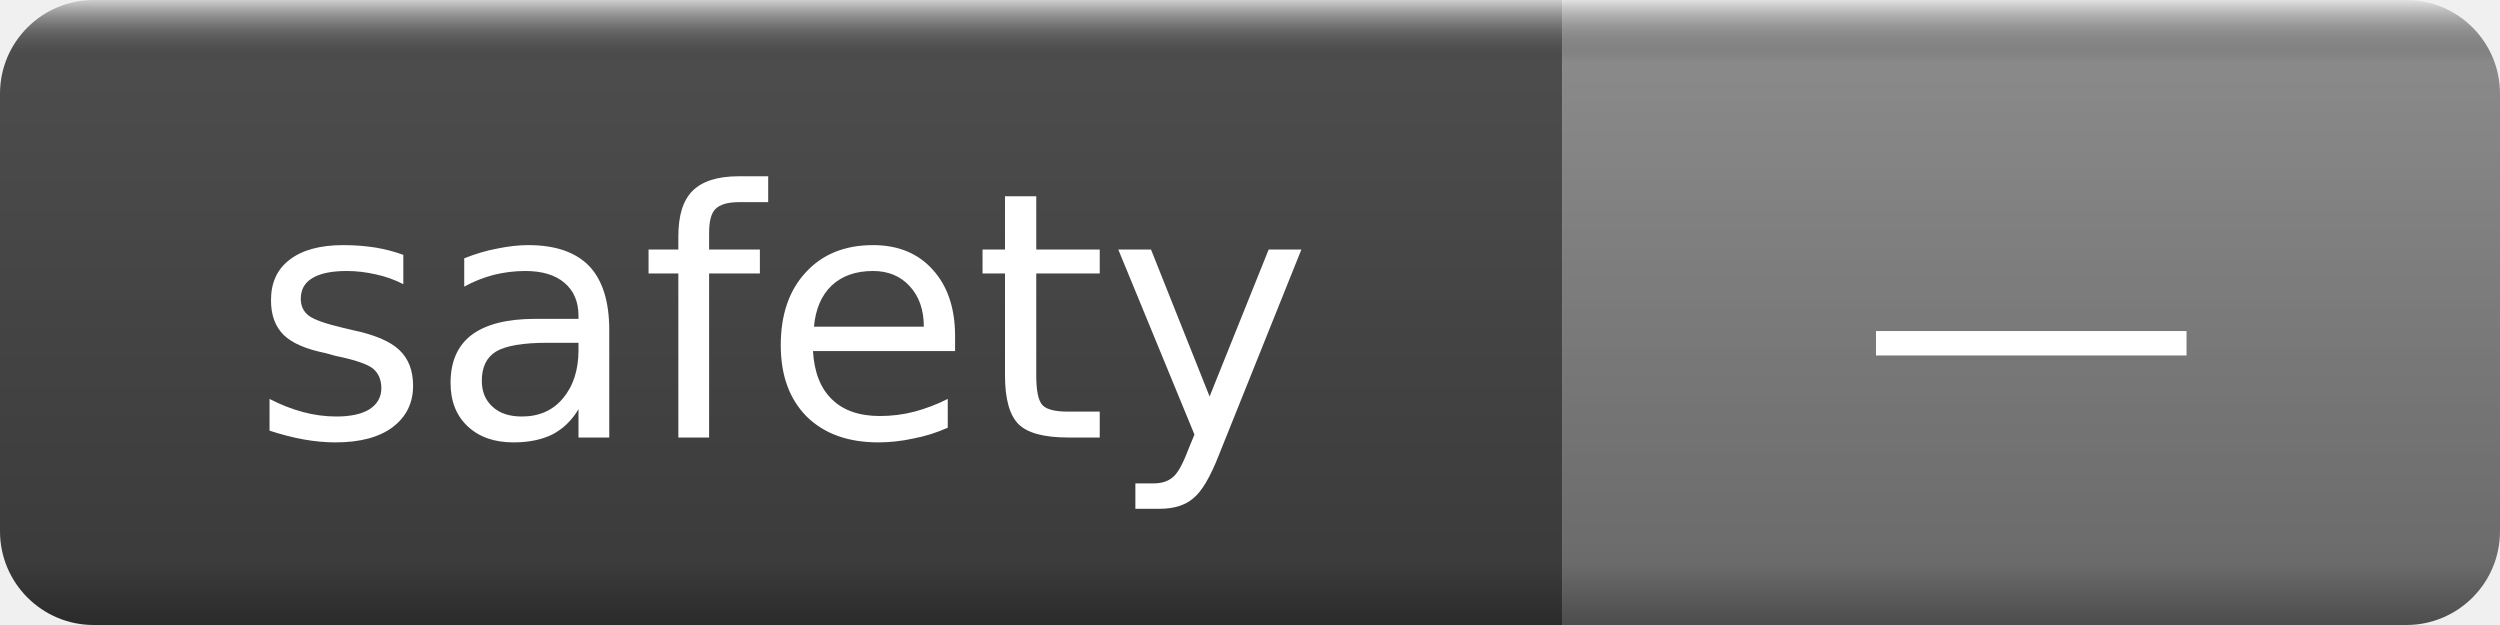
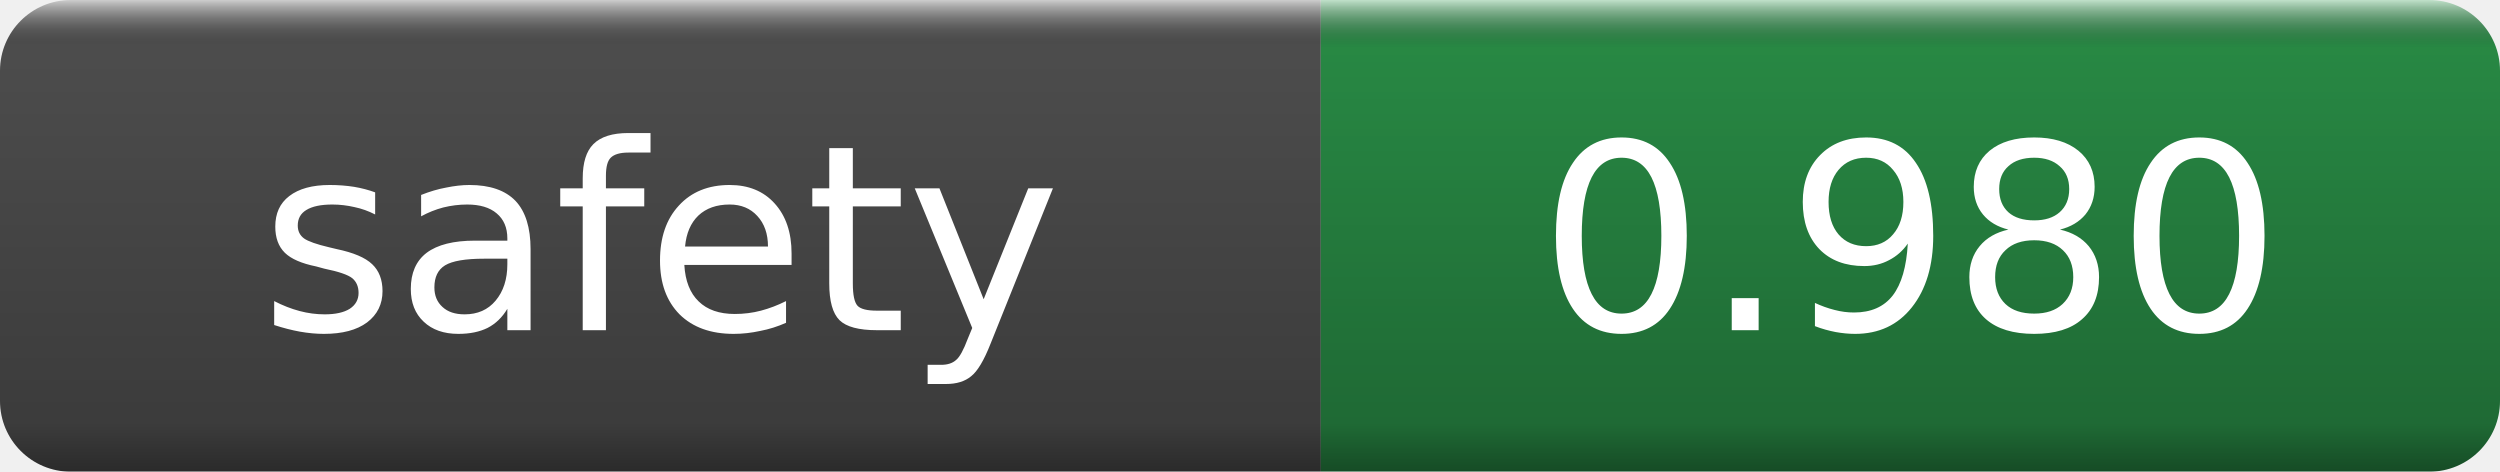
- <svg xmlns="http://www.w3.org/2000/svg" width="80" height="20" role="img" aria-label="safety: —">
+ <svg xmlns="http://www.w3.org/2000/svg" width="106" height="20" role="img" aria-label="safety: 0.980">
  <linearGradient id="s" x2="0" y2="100%">
    <stop offset="0" stop-color="#fff" stop-opacity=".7" />
    <stop offset=".1" stop-opacity=".1" />
    <stop offset=".9" stop-opacity=".3" />
    <stop offset="1" stop-opacity=".5" />
  </linearGradient>
  <mask id="m">
-     <rect width="80" height="20" rx="3" fill="#fff" />
+     <rect width="106" height="20" rx="3" fill="#fff" />
  </mask>
  <g mask="url(#m)">
-     <rect width="50" height="20" fill="#555" />
-     <rect x="50" width="30" height="20" fill="#999999" />
-     <rect width="80" height="20" fill="url(#s)" />
+     <rect width="56" height="20" fill="#555" />
+     <rect x="56" width="50" height="20" fill="#2c974b" />
+     <rect width="106" height="20" fill="url(#s)" />
  </g>
  <g fill="#fff" text-anchor="middle" font-family="DejaVu Sans,Verdana" font-size="11">
-     <text x="25.0" y="14">safety</text>
-     <text x="65.0" y="14">—</text>
+     <text x="28.0" y="14">safety</text>
+     <text x="81.0" y="14">0.980</text>
  </g>
</svg>
